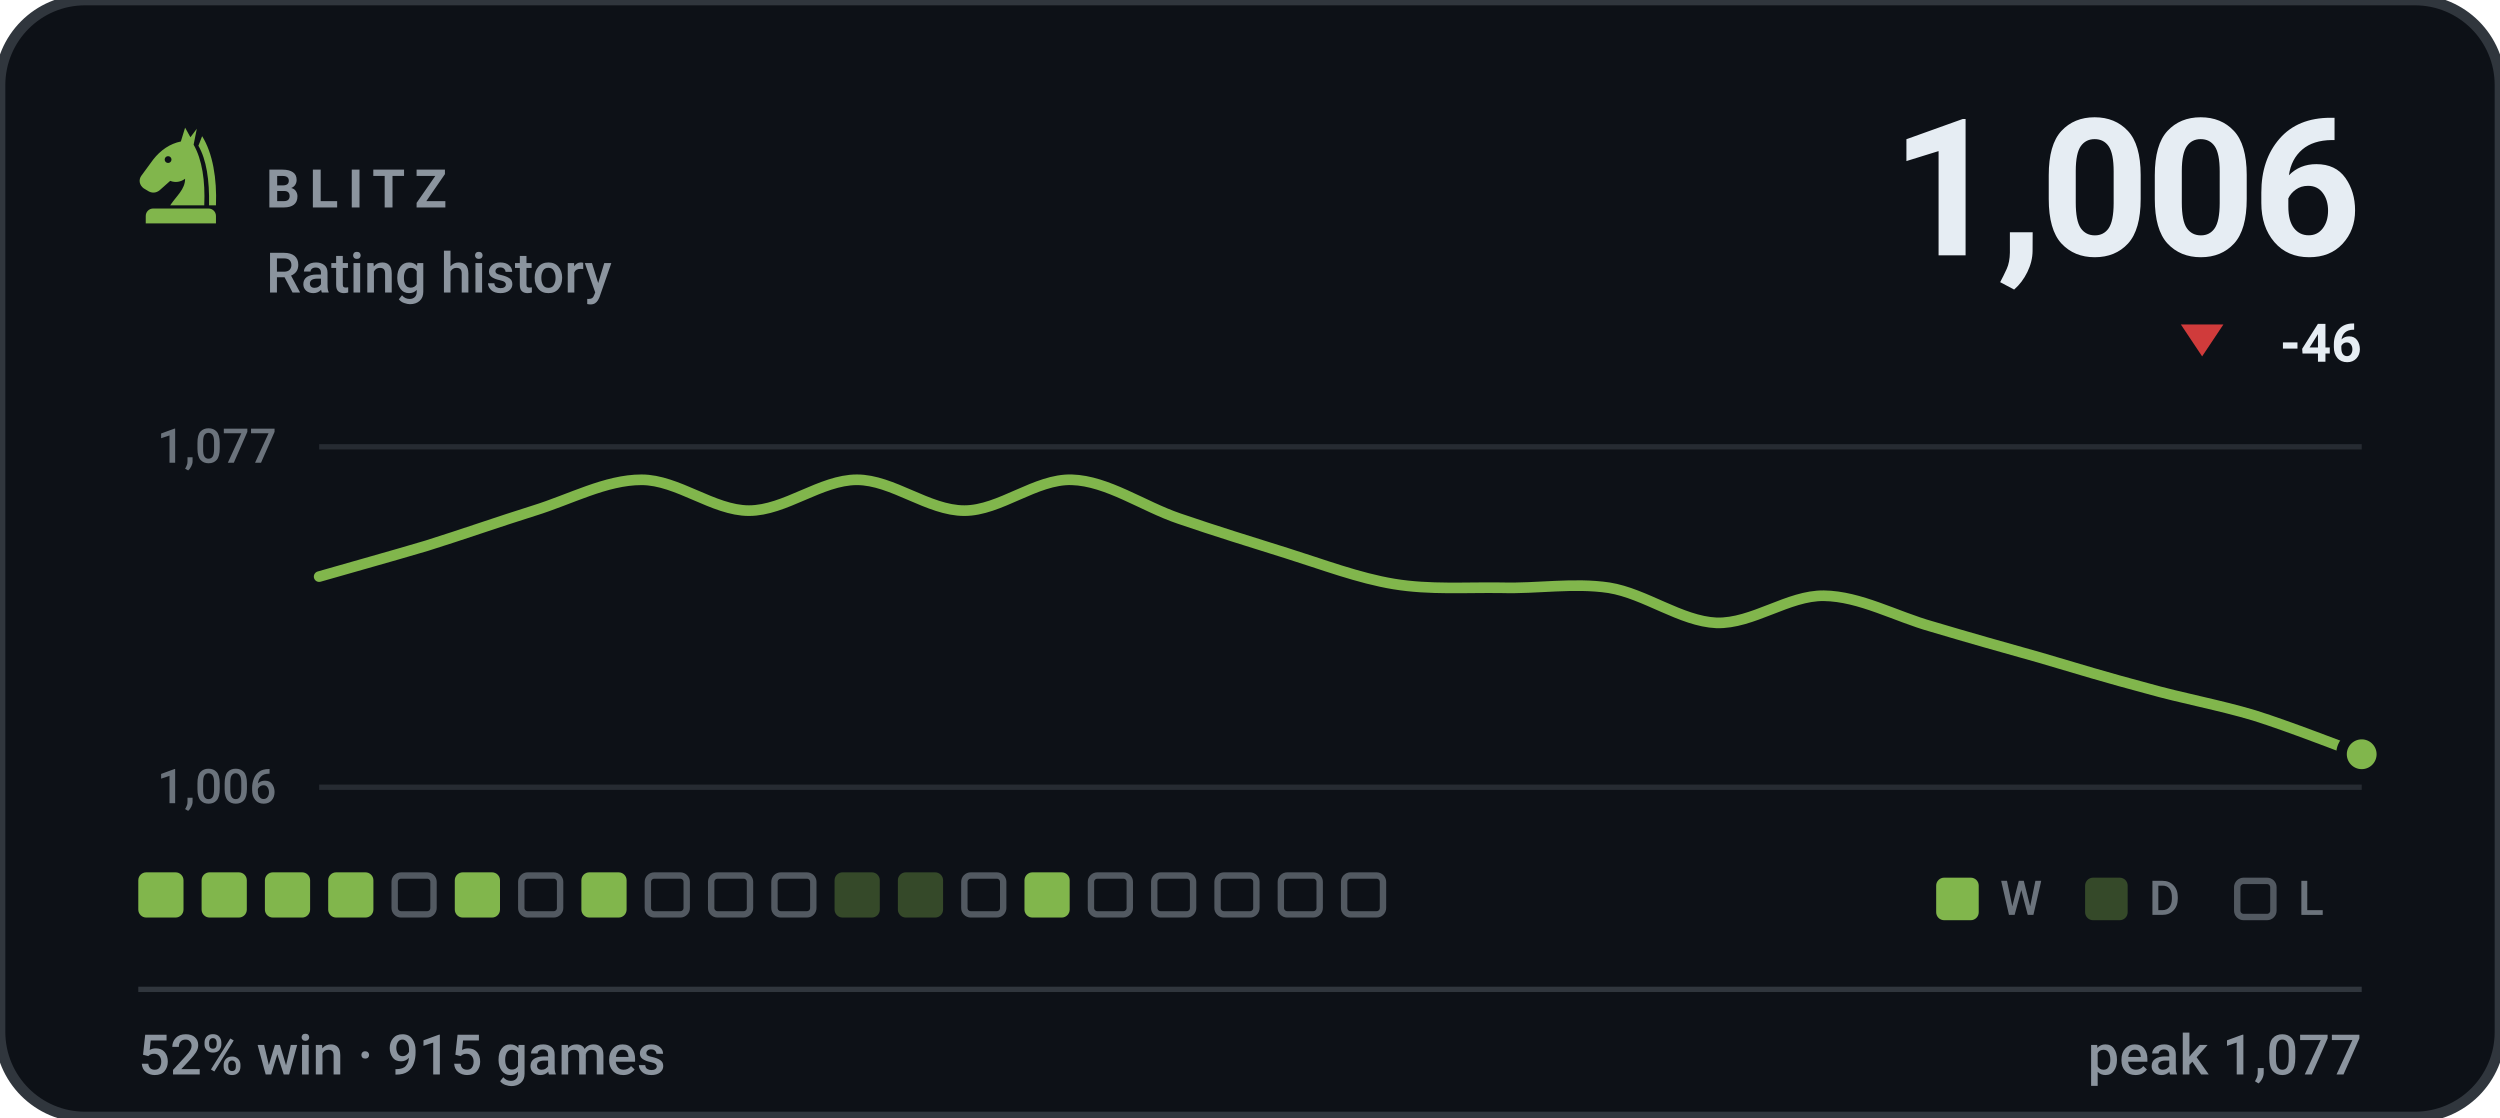
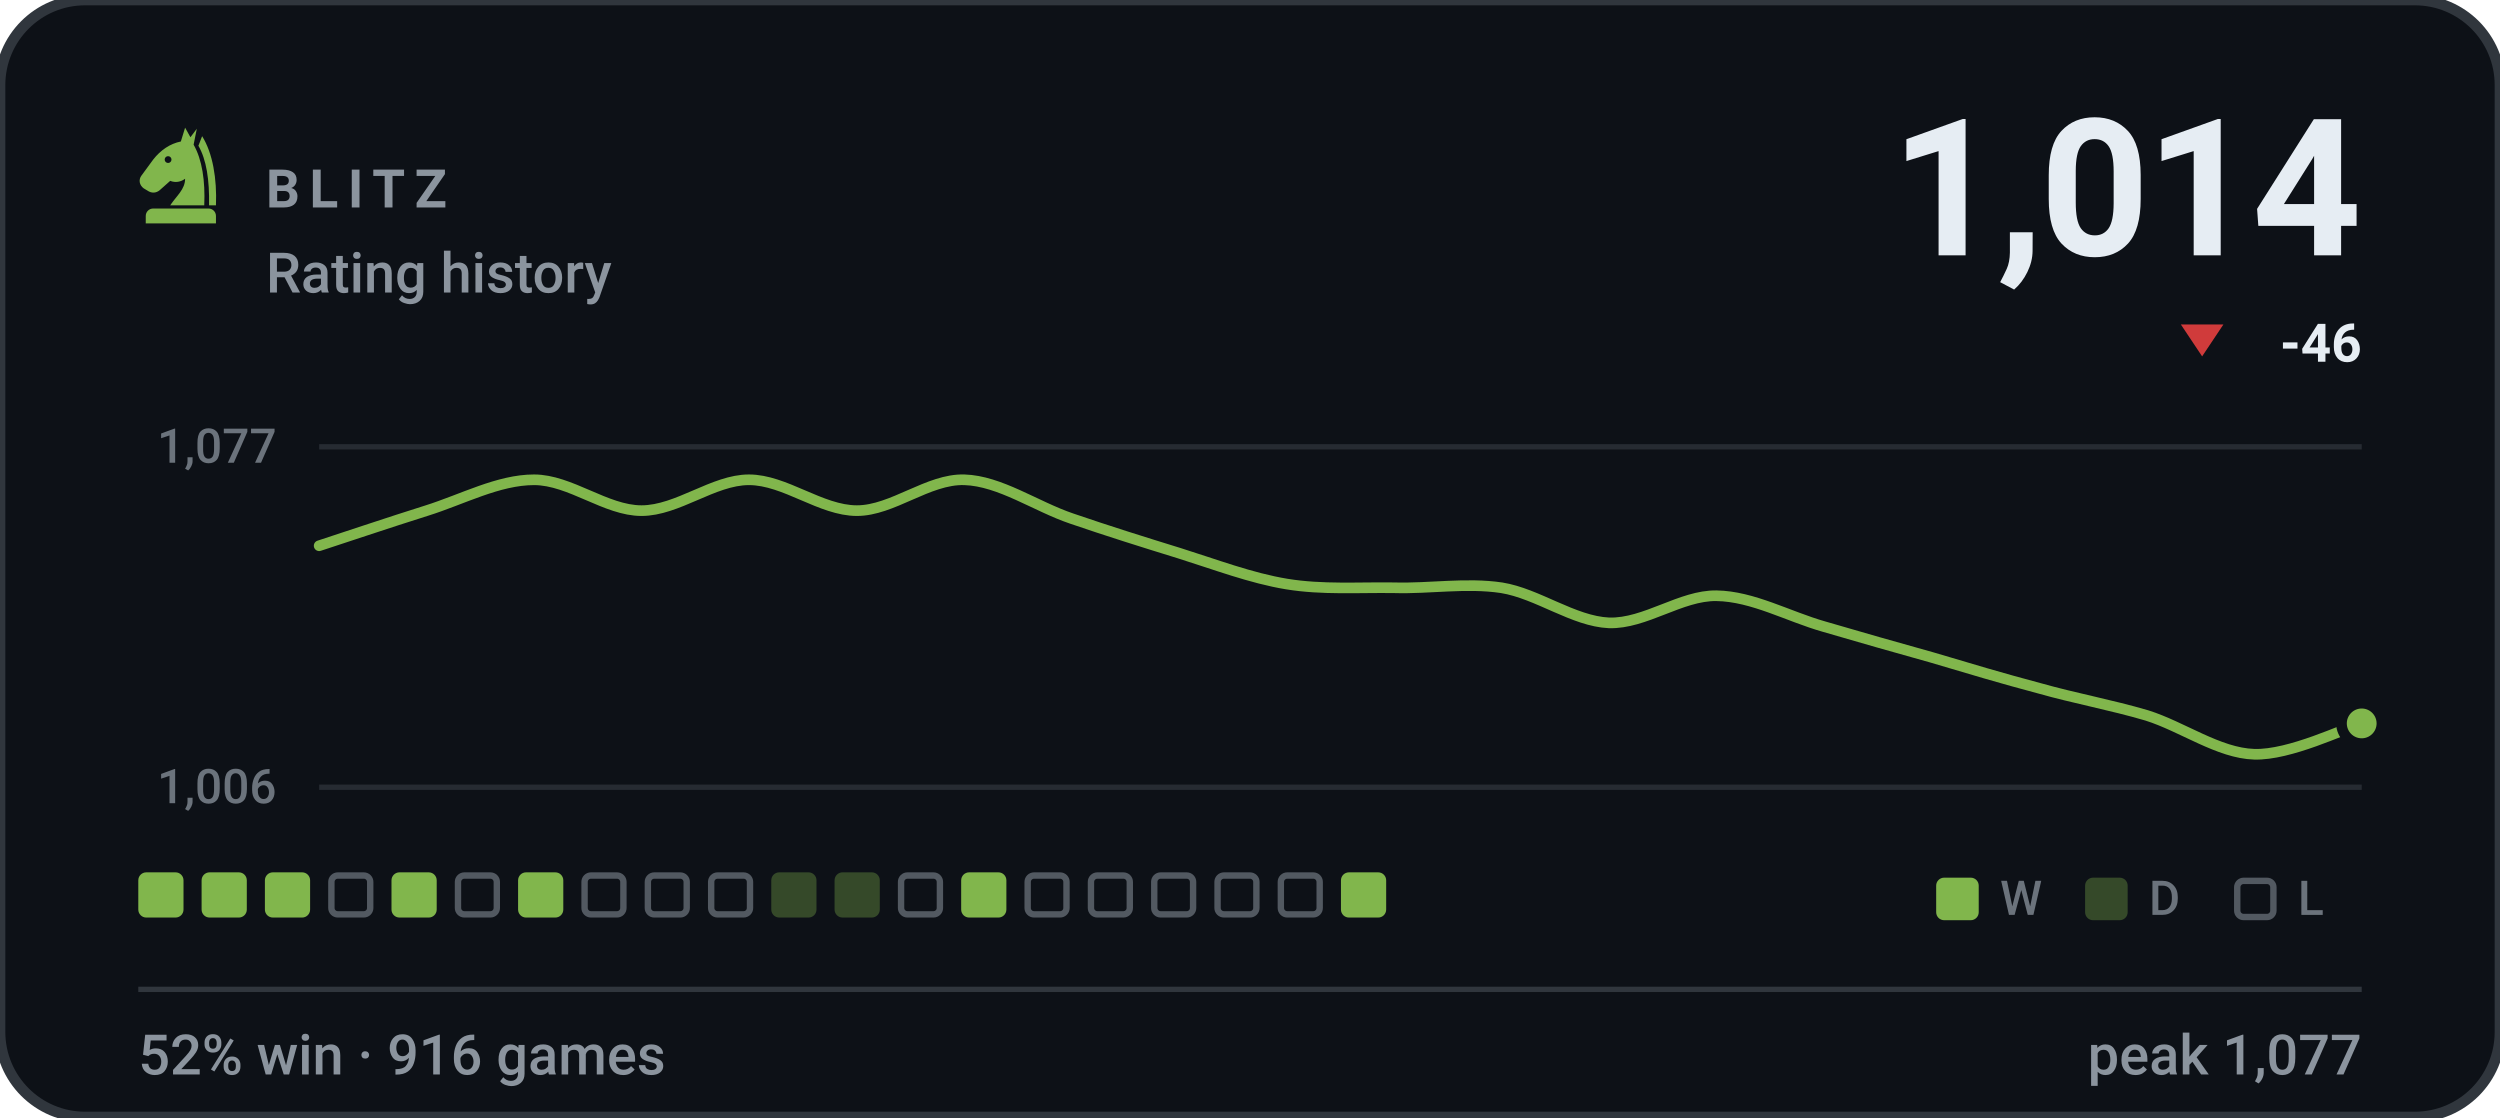
- <svg xmlns="http://www.w3.org/2000/svg" viewBox="0 0 470 210" width="470" height="210" role="img" aria-label="BLITZ rating history, currently 1006, 52% win rate over 915 games">
+ <svg xmlns="http://www.w3.org/2000/svg" viewBox="0 0 470 210" width="470" height="210" role="img" aria-label="BLITZ rating history, currently 1014, 52% win rate over 916 games">
  <style>svg{font-family:-apple-system,BlinkMacSystemFont,'Segoe UI',Roboto,'Helvetica Neue',Arial,sans-serif}text{fill:#e6edf3;white-space:pre}.bg{fill:#0d1117;stroke:#30363d;stroke-width:2}.acc{fill:#81b64c}.win{fill:#1baf7a}.draw{fill:#8b8f96}.loss{fill:#d03b3b}.lbl{font-size:10px;font-weight:600;letter-spacing:.18em;fill:#8b949e}.cap{font-size:10.5px;font-weight:500;fill:#8b949e}.num{font-family:-apple-system,BlinkMacSystemFont,'Segoe UI',Roboto,'Helvetica Neue',Arial,sans-serif;font-weight:700;letter-spacing:-.02em}.tick{font-size:9px;font-weight:500;fill:#8b949e;opacity:.75}.dl{font-size:10px;font-weight:600}.rule{stroke:#30363d;stroke-width:1;fill:none}.grid{stroke:#30363d;stroke-width:1;fill:none;opacity:.7}.ln{fill:none;stroke:#81b64c;stroke-width:2;stroke-linecap:round;stroke-linejoin:round}.ring{stroke:#0d1117;stroke-width:2}.hollow{fill:none;stroke-width:1.5}.sq{fill:#e6edf3;opacity:.035}</style>
  <rect class="bg" width="470" height="210" rx="16" />
  <g class="acc" transform="translate(24.0,22.8) scale(0.2)">
    <path fill-rule="evenodd" d="M54 6L50 19C40 21 31 27 24 36L13 51C10 55 11 60 15 63L20 66C24 68 28 67 31 64L40 56C45 58 50 57 54 54C54 64 46 70 40 79H72C73 56 70 36 62 22L65 7L59 15zM41.2 36a3.2 3.2 0 1 0-6.4 0 3.2 3.2 0 1 0 6.4 0z" />
    <path d="M70 14C80 30 84 54 83 79H76.5C77 55 74 36 66.5 23z" />
    <path d="M24 82h52a7 7 0 0 1 7 7v7H17v-7a7 7 0 0 1 7-7z" />
  </g>
  <text class="lbl" x="50" y="39">BLITZ</text>
  <text class="cap" x="50" y="55">Rating history</text>
-   <text class="num" x="444" y="48" text-anchor="end" style="font-size:36px">1,006</text>
+   <text class="num" x="444" y="48" text-anchor="end" style="font-size:36px">1,014</text>
  <path fill="#d03b3b" d="M414 67L418 61H410Z" />
  <text class="dl" x="444" y="68" text-anchor="end" fill="#d03b3b">-46</text>
  <line class="grid" x1="60" y1="84" x2="444" y2="84" />
  <line class="grid" x1="60" y1="148" x2="444" y2="148" />
  <text class="tick" x="52" y="87" text-anchor="end">1,077</text>
  <text class="tick" x="52" y="151" text-anchor="end">1,006</text>
-   <path class="ln" d="M60.0 108.4C63.4 107.4 73.5 104.6 80.2 102.6C86.9 100.5 93.7 98.1 100.4 96.0C107.2 93.9 113.9 90.2 120.6 90.2C127.4 90.2 134.1 96.0 140.8 96.0C147.6 96.0 154.3 90.2 161.1 90.2C167.8 90.2 174.5 96.0 181.3 96.0C188.0 96.0 194.7 90.0 201.5 90.2C208.2 90.4 214.9 95.2 221.7 97.5C228.4 99.8 235.2 101.9 241.9 104.0C248.6 106.1 255.4 108.7 262.1 109.8C268.8 110.9 275.6 110.4 282.3 110.5C289.1 110.7 295.8 109.5 302.5 110.5C309.3 111.6 316.0 116.8 322.7 117.1C329.5 117.3 336.2 111.9 342.9 112.0C349.7 112.1 356.4 115.9 363.2 117.8C369.9 119.8 376.6 121.7 383.4 123.6C390.1 125.6 396.8 127.6 403.6 129.4C410.3 131.3 417.1 132.5 423.8 134.5C430.5 136.6 440.6 140.6 444.0 141.8" />
-   <circle class="acc ring" cx="444.0" cy="141.8" r="3.8" />
+   <path class="ln" d="M60.0 102.6C63.4 101.5 73.5 98.1 80.2 96.0C86.9 93.9 93.7 90.2 100.4 90.2C107.2 90.2 113.9 96.0 120.6 96.0C127.4 96.0 134.1 90.2 140.8 90.2C147.6 90.2 154.3 96.0 161.1 96.0C167.8 96.0 174.5 90.0 181.3 90.2C188.0 90.4 194.7 95.2 201.5 97.5C208.2 99.8 214.9 101.9 221.7 104.0C228.4 106.1 235.2 108.7 241.9 109.8C248.6 110.9 255.4 110.4 262.1 110.5C268.8 110.7 275.6 109.5 282.3 110.5C289.1 111.6 295.8 116.8 302.5 117.1C309.3 117.3 316.0 111.9 322.7 112.0C329.5 112.1 336.2 115.9 342.9 117.8C349.7 119.8 356.4 121.7 363.2 123.6C369.9 125.6 376.6 127.6 383.4 129.4C390.1 131.3 396.8 132.5 403.6 134.5C410.3 136.6 417.1 141.6 423.8 141.8C430.5 142.0 440.6 137.0 444.0 136.0" />
+   <circle class="acc ring" cx="444.0" cy="136.0" r="3.8" />
  <rect x="26.0" y="164" width="8.5" height="8.5" rx="1.5" fill="#81b64c" />
  <rect x="37.9" y="164" width="8.5" height="8.5" rx="1.5" fill="#81b64c" />
  <rect x="49.8" y="164" width="8.5" height="8.5" rx="1.5" fill="#81b64c" />
-   <rect x="61.7" y="164" width="8.5" height="8.5" rx="1.5" fill="#81b64c" />
-   <rect x="74.2" y="164.6" width="7.3" height="7.3" rx="1.2" fill="none" stroke="#8b949e" stroke-width="1.2" opacity=".55" />
-   <rect x="85.5" y="164" width="8.5" height="8.5" rx="1.5" fill="#81b64c" />
-   <rect x="98.0" y="164.6" width="7.3" height="7.3" rx="1.2" fill="none" stroke="#8b949e" stroke-width="1.2" opacity=".55" />
-   <rect x="109.3" y="164" width="8.5" height="8.5" rx="1.5" fill="#81b64c" />
+   <rect x="62.3" y="164.6" width="7.3" height="7.3" rx="1.2" fill="none" stroke="#8b949e" stroke-width="1.2" opacity=".55" />
+   <rect x="73.6" y="164" width="8.5" height="8.5" rx="1.5" fill="#81b64c" />
+   <rect x="86.1" y="164.6" width="7.3" height="7.3" rx="1.2" fill="none" stroke="#8b949e" stroke-width="1.2" opacity=".55" />
+   <rect x="97.4" y="164" width="8.5" height="8.5" rx="1.5" fill="#81b64c" />
+   <rect x="109.9" y="164.6" width="7.3" height="7.3" rx="1.2" fill="none" stroke="#8b949e" stroke-width="1.2" opacity=".55" />
  <rect x="121.8" y="164.6" width="7.3" height="7.3" rx="1.2" fill="none" stroke="#8b949e" stroke-width="1.2" opacity=".55" />
  <rect x="133.7" y="164.6" width="7.3" height="7.3" rx="1.2" fill="none" stroke="#8b949e" stroke-width="1.2" opacity=".55" />
-   <rect x="145.6" y="164.6" width="7.3" height="7.3" rx="1.2" fill="none" stroke="#8b949e" stroke-width="1.2" opacity=".55" />
+   <rect x="145.0" y="164" width="8.5" height="8.5" rx="1.5" fill="#81b64c" opacity=".34" />
  <rect x="156.9" y="164" width="8.5" height="8.5" rx="1.5" fill="#81b64c" opacity=".34" />
-   <rect x="168.8" y="164" width="8.5" height="8.5" rx="1.5" fill="#81b64c" opacity=".34" />
-   <rect x="181.3" y="164.6" width="7.3" height="7.3" rx="1.2" fill="none" stroke="#8b949e" stroke-width="1.2" opacity=".55" />
-   <rect x="192.6" y="164" width="8.5" height="8.5" rx="1.5" fill="#81b64c" />
+   <rect x="169.4" y="164.6" width="7.3" height="7.3" rx="1.2" fill="none" stroke="#8b949e" stroke-width="1.2" opacity=".55" />
+   <rect x="180.7" y="164" width="8.5" height="8.5" rx="1.5" fill="#81b64c" />
+   <rect x="193.2" y="164.6" width="7.3" height="7.3" rx="1.2" fill="none" stroke="#8b949e" stroke-width="1.2" opacity=".55" />
  <rect x="205.1" y="164.6" width="7.3" height="7.3" rx="1.2" fill="none" stroke="#8b949e" stroke-width="1.2" opacity=".55" />
  <rect x="217.0" y="164.6" width="7.3" height="7.3" rx="1.2" fill="none" stroke="#8b949e" stroke-width="1.2" opacity=".55" />
  <rect x="228.9" y="164.6" width="7.3" height="7.3" rx="1.2" fill="none" stroke="#8b949e" stroke-width="1.2" opacity=".55" />
  <rect x="240.8" y="164.6" width="7.3" height="7.3" rx="1.2" fill="none" stroke="#8b949e" stroke-width="1.2" opacity=".55" />
-   <rect x="252.7" y="164.6" width="7.3" height="7.3" rx="1.2" fill="none" stroke="#8b949e" stroke-width="1.2" opacity=".55" />
+   <rect x="252.1" y="164" width="8.5" height="8.5" rx="1.5" fill="#81b64c" />
  <rect x="364" y="165" width="8" height="8" rx="1.5" fill="#81b64c" />
  <text class="tick" x="376" y="172">W</text>
  <rect x="392" y="165" width="8" height="8" rx="1.5" fill="#81b64c" opacity=".34" />
  <text class="tick" x="404" y="172">D</text>
  <rect x="420.6" y="165.6" width="6.8" height="6.8" rx="1.2" fill="none" stroke="#8b949e" stroke-width="1.2" opacity=".55" />
  <text class="tick" x="432" y="172">L</text>
  <line class="rule" x1="26" y1="186" x2="444" y2="186" />
-   <text class="cap" x="26" y="202">52% win · 915 games</text>
+   <text class="cap" x="26" y="202">52% win · 916 games</text>
  <text class="cap" x="444" y="202" text-anchor="end">peak 1,077</text>
</svg>
